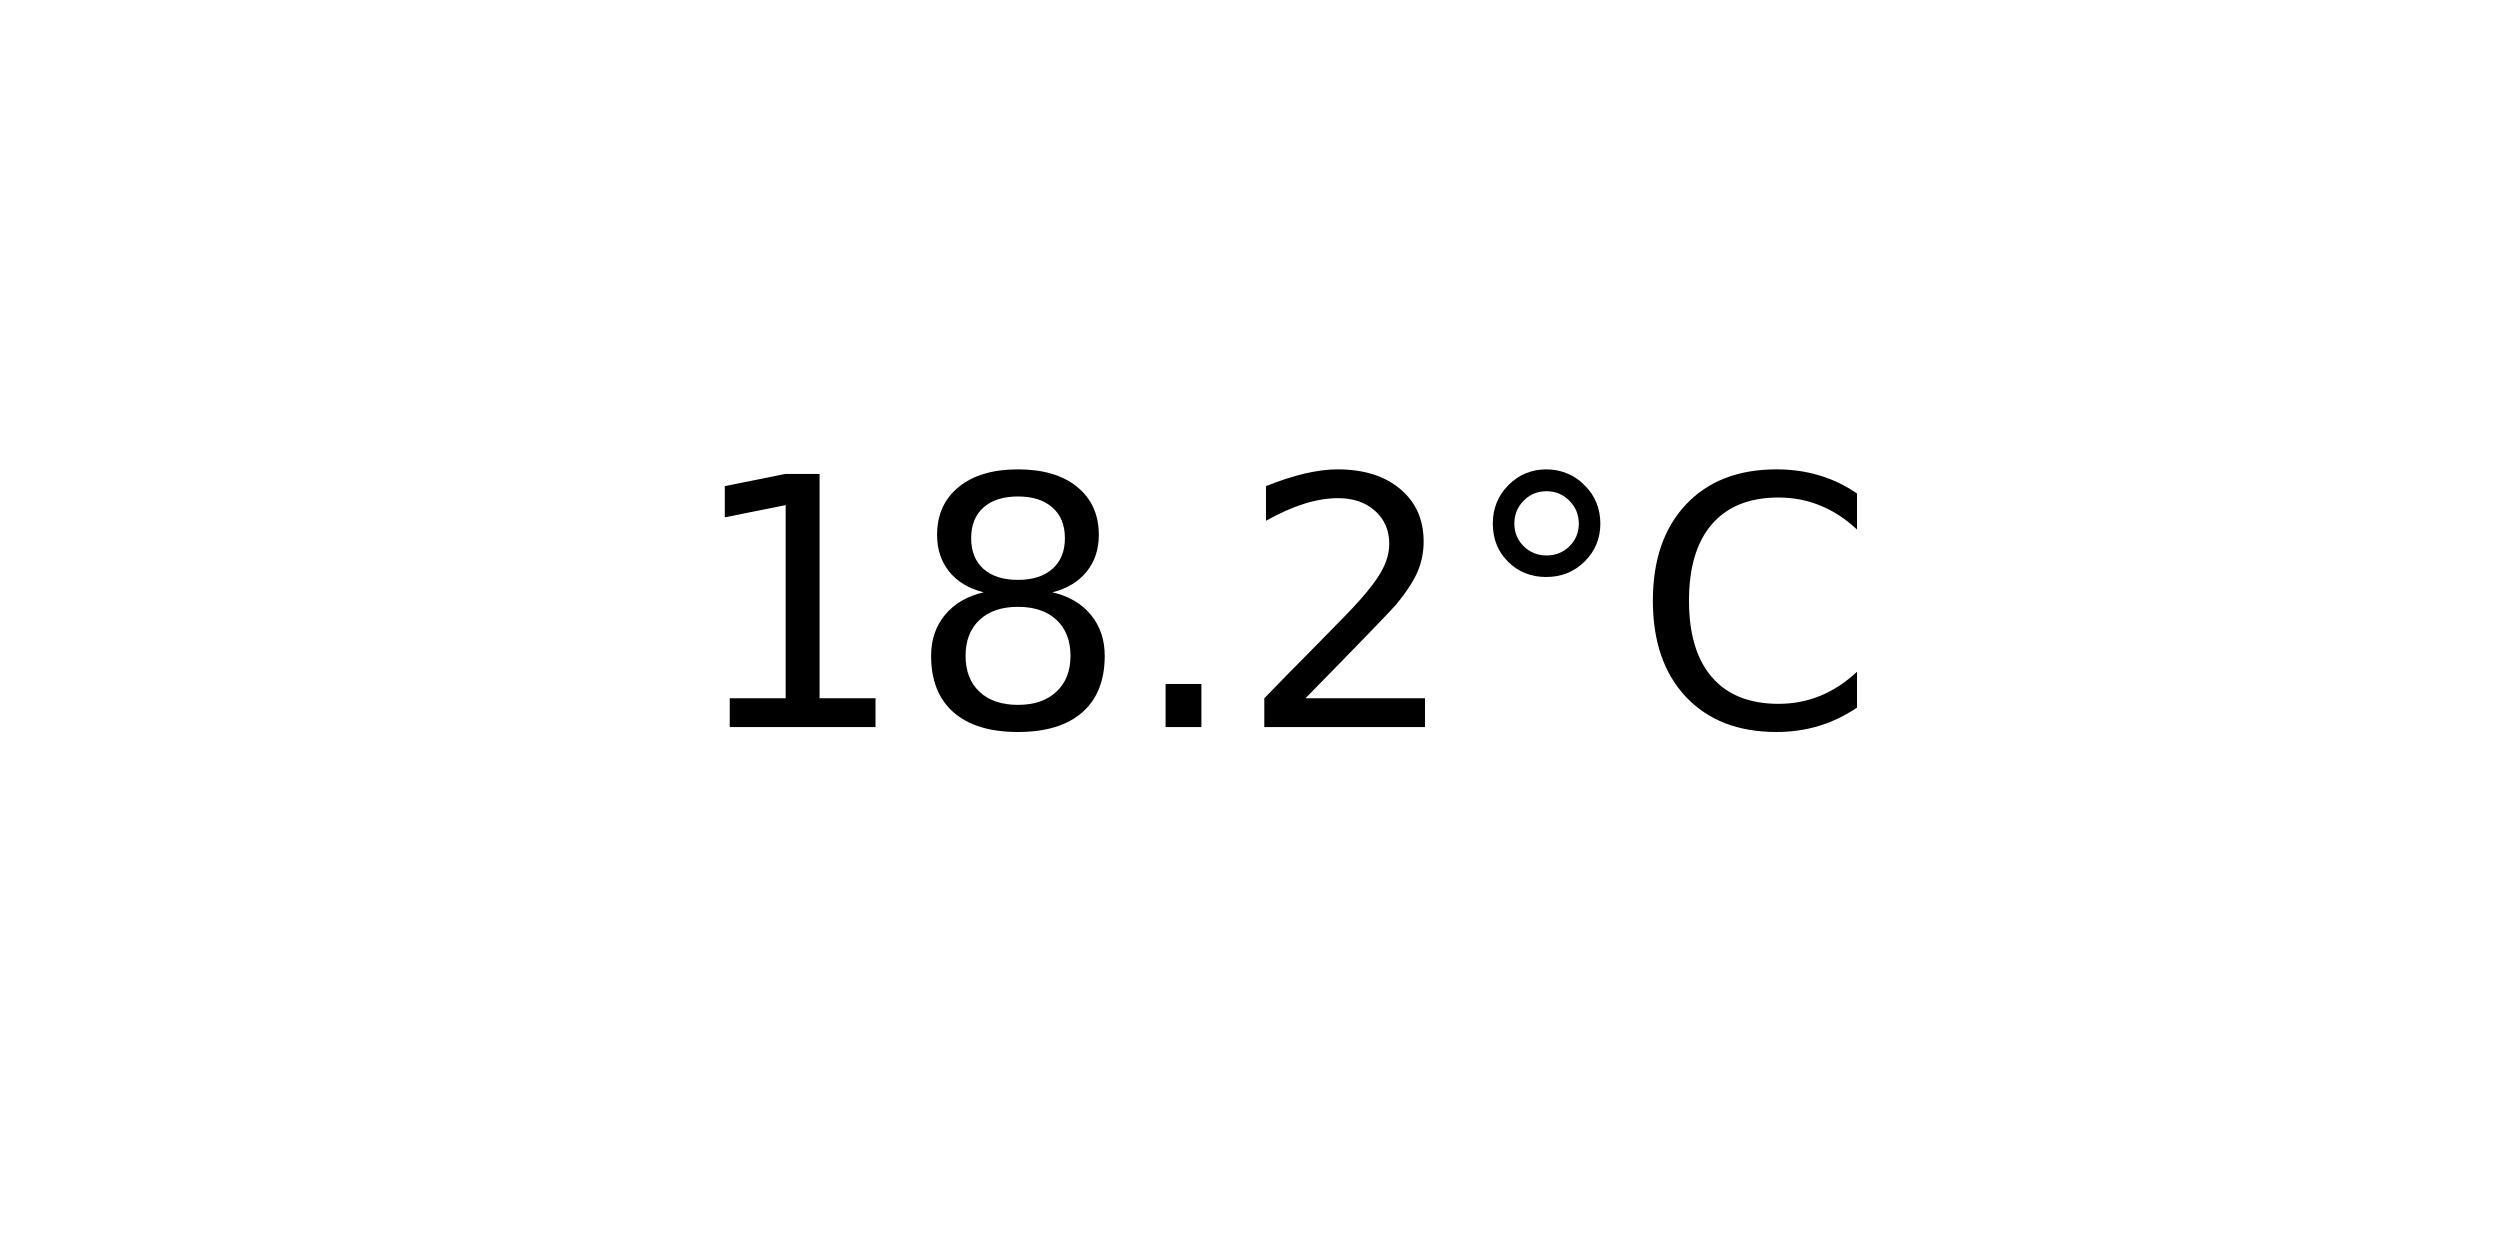
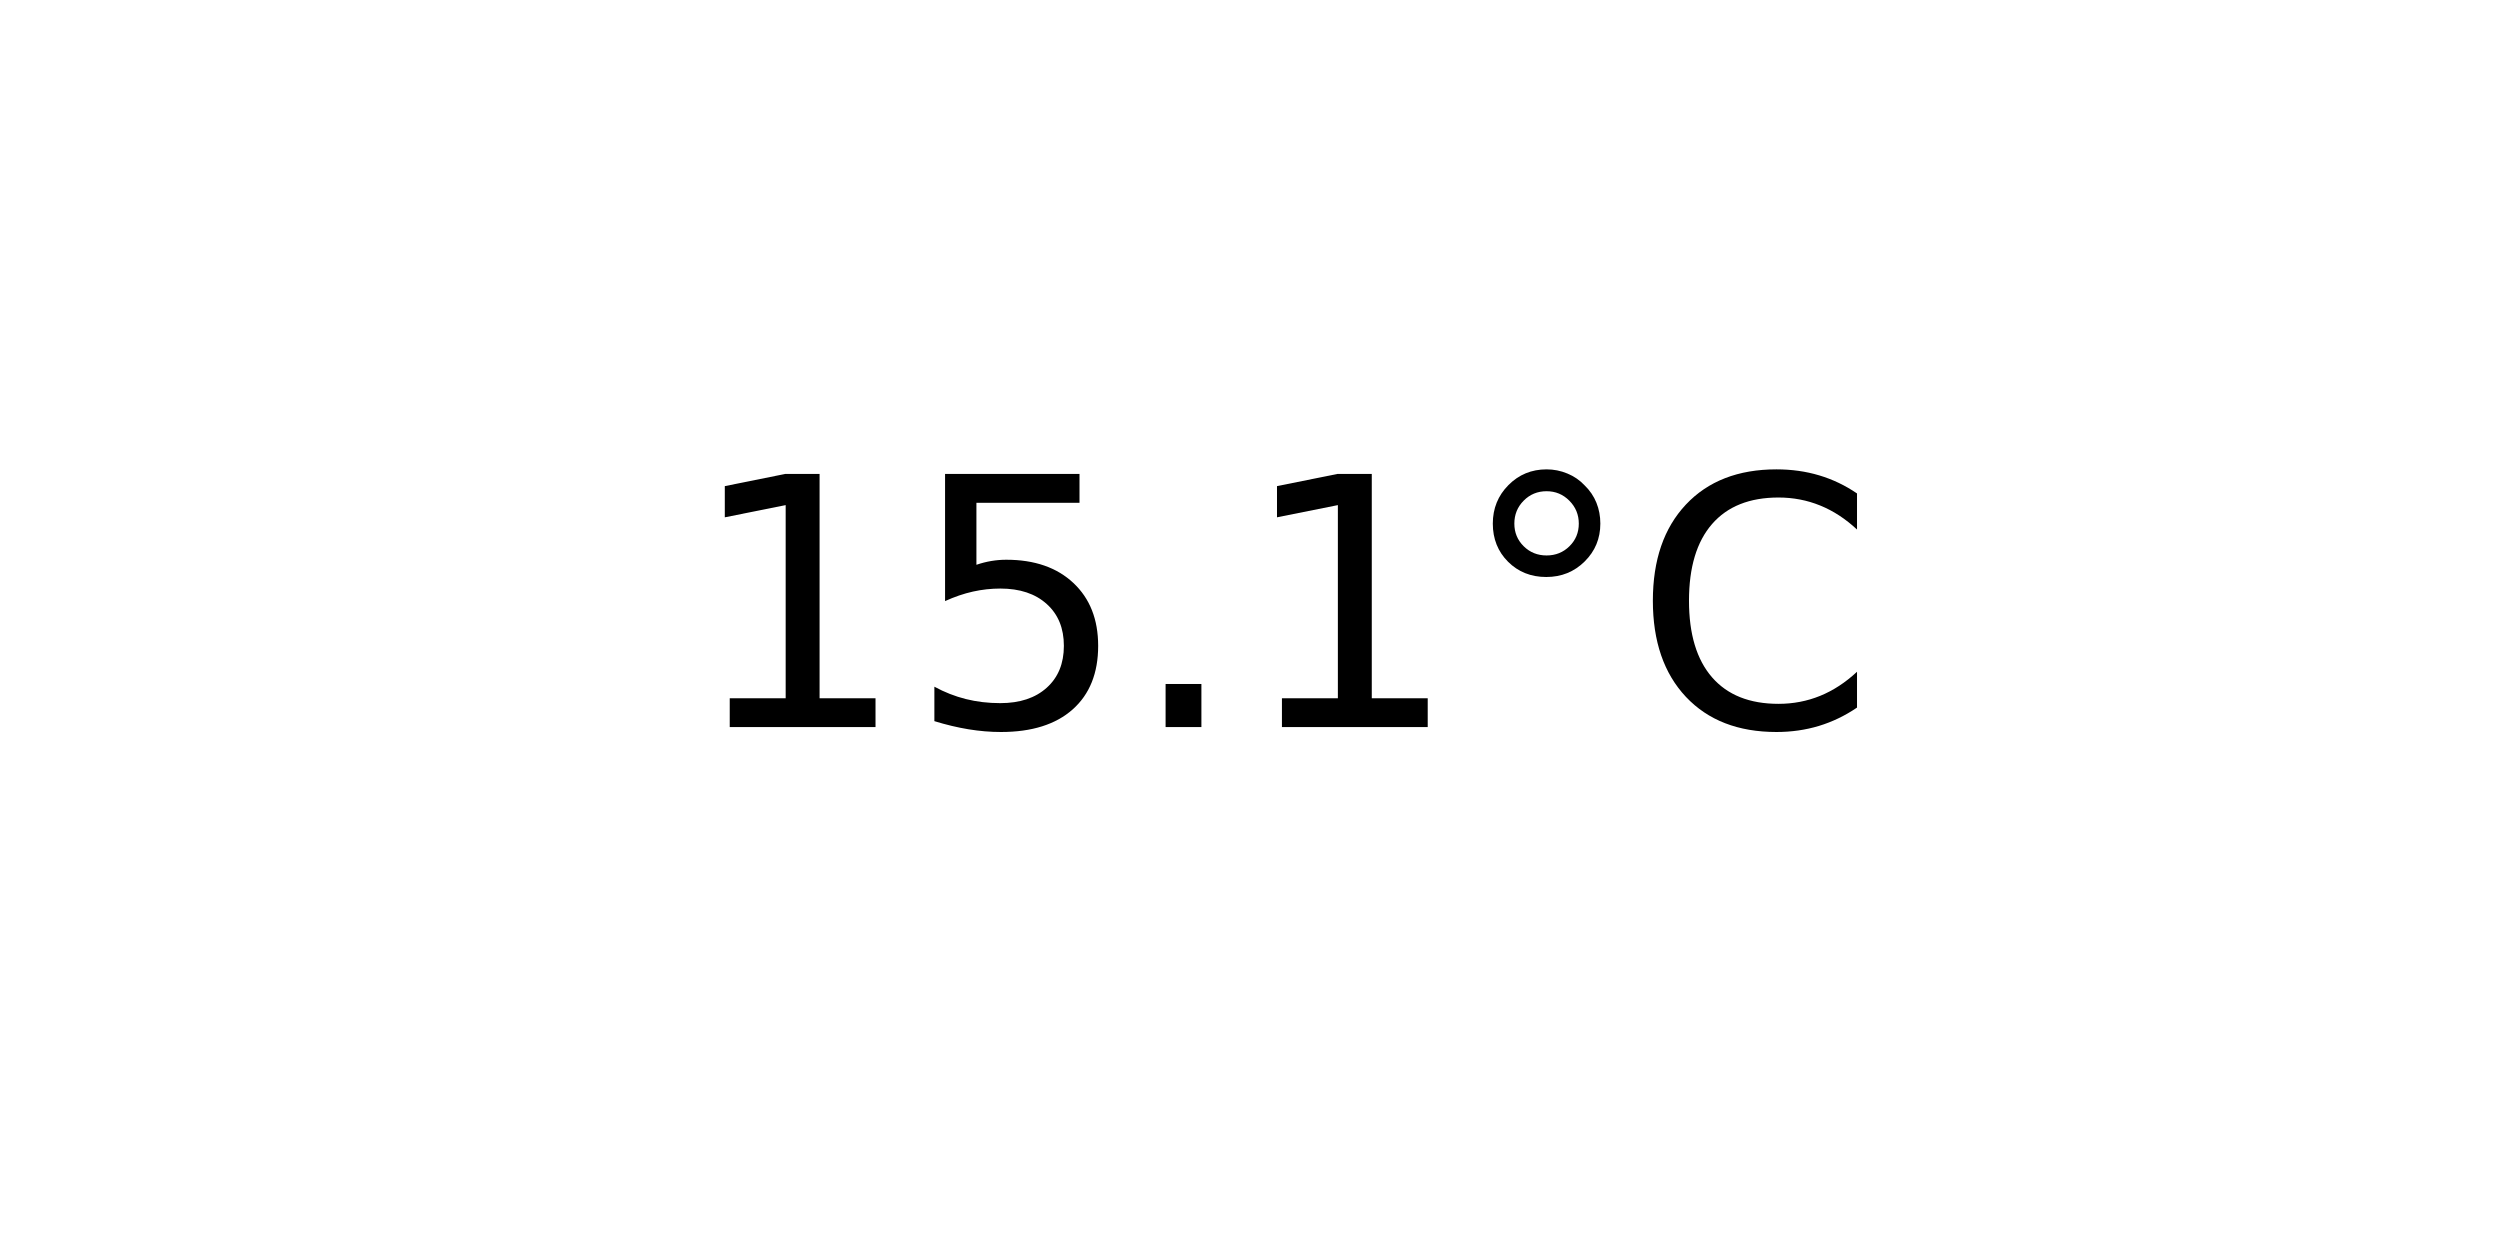
<svg xmlns="http://www.w3.org/2000/svg" xmlns:xlink="http://www.w3.org/1999/xlink" width="72pt" height="36pt" viewBox="0 0 72 36" version="1.1">
  <defs>
    <style type="text/css">*{stroke-linejoin: round; stroke-linecap: butt}</style>
  </defs>
  <g id="figure_1">
    <g id="axes_1">
      <g id="text_1">
        <g transform="translate(19.77578 20.93937) scale(0.1 -0.1)">
          <defs>
            <path id="DejaVuSans-31" d="M 794 531  L 1825 531  L 1825 4091  L 703 3866  L 703 4441  L 1819 4666  L 2450 4666  L 2450 531  L 3481 531  L 3481 0  L 794 0  L 794 531  z " transform="scale(0.015625)" />
-             <path id="DejaVuSans-38" d="M 2034 2216  Q 1584 2216 1326 1975  Q 1069 1734 1069 1313  Q 1069 891 1326 650  Q 1584 409 2034 409  Q 2484 409 2743 651  Q 3003 894 3003 1313  Q 3003 1734 2745 1975  Q 2488 2216 2034 2216  z M 1403 2484  Q 997 2584 770 2862  Q 544 3141 544 3541  Q 544 4100 942 4425  Q 1341 4750 2034 4750  Q 2731 4750 3128 4425  Q 3525 4100 3525 3541  Q 3525 3141 3298 2862  Q 3072 2584 2669 2484  Q 3125 2378 3379 2068  Q 3634 1759 3634 1313  Q 3634 634 3220 271  Q 2806 -91 2034 -91  Q 1263 -91 848 271  Q 434 634 434 1313  Q 434 1759 690 2068  Q 947 2378 1403 2484  z M 1172 3481  Q 1172 3119 1398 2916  Q 1625 2713 2034 2713  Q 2441 2713 2670 2916  Q 2900 3119 2900 3481  Q 2900 3844 2670 4047  Q 2441 4250 2034 4250  Q 1625 4250 1398 4047  Q 1172 3844 1172 3481  z " transform="scale(0.015625)" />
+             <path id="DejaVuSans-35" d="M 691 4666  L 3169 4666  L 3169 4134  L 1269 4134  L 1269 2991  Q 1406 3038 1543 3061  Q 1681 3084 1819 3084  Q 2600 3084 3056 2656  Q 3513 2228 3513 1497  Q 3513 744 3044 326  Q 2575 -91 1722 -91  Q 1428 -91 1123 -41  Q 819 9 494 109  L 494 744  Q 775 591 1075 516  Q 1375 441 1709 441  Q 2250 441 2565 725  Q 2881 1009 2881 1497  Q 2881 1984 2565 2268  Q 2250 2553 1709 2553  Q 1456 2553 1204 2497  Q 953 2441 691 2322  L 691 4666  z " transform="scale(0.015625)" />
            <path id="DejaVuSans-2e" d="M 684 794  L 1344 794  L 1344 0  L 684 0  L 684 794  z " transform="scale(0.015625)" />
-             <path id="DejaVuSans-32" d="M 1228 531  L 3431 531  L 3431 0  L 469 0  L 469 531  Q 828 903 1448 1529  Q 2069 2156 2228 2338  Q 2531 2678 2651 2914  Q 2772 3150 2772 3378  Q 2772 3750 2511 3984  Q 2250 4219 1831 4219  Q 1534 4219 1204 4116  Q 875 4013 500 3803  L 500 4441  Q 881 4594 1212 4672  Q 1544 4750 1819 4750  Q 2544 4750 2975 4387  Q 3406 4025 3406 3419  Q 3406 3131 3298 2873  Q 3191 2616 2906 2266  Q 2828 2175 2409 1742  Q 1991 1309 1228 531  z " transform="scale(0.015625)" />
            <path id="DejaVuSans-b0" d="M 1600 4347  Q 1350 4347 1178 4173  Q 1006 4000 1006 3750  Q 1006 3503 1178 3333  Q 1350 3163 1600 3163  Q 1850 3163 2022 3333  Q 2194 3503 2194 3750  Q 2194 3997 2020 4172  Q 1847 4347 1600 4347  z M 1600 4750  Q 1800 4750 1984 4673  Q 2169 4597 2303 4453  Q 2447 4313 2519 4134  Q 2591 3956 2591 3750  Q 2591 3338 2302 3052  Q 2013 2766 1594 2766  Q 1172 2766 890 3047  Q 609 3328 609 3750  Q 609 4169 896 4459  Q 1184 4750 1600 4750  z " transform="scale(0.015625)" />
            <path id="DejaVuSans-43" d="M 4122 4306  L 4122 3641  Q 3803 3938 3442 4084  Q 3081 4231 2675 4231  Q 1875 4231 1450 3742  Q 1025 3253 1025 2328  Q 1025 1406 1450 917  Q 1875 428 2675 428  Q 3081 428 3442 575  Q 3803 722 4122 1019  L 4122 359  Q 3791 134 3420 21  Q 3050 -91 2638 -91  Q 1578 -91 968 557  Q 359 1206 359 2328  Q 359 3453 968 4101  Q 1578 4750 2638 4750  Q 3056 4750 3426 4639  Q 3797 4528 4122 4306  z " transform="scale(0.015625)" />
          </defs>
          <use xlink:href="#DejaVuSans-31" />
-           <use xlink:href="#DejaVuSans-38" x="63.623" />
+           <use xlink:href="#DejaVuSans-35" x="63.623" />
          <use xlink:href="#DejaVuSans-2e" x="127.246" />
-           <use xlink:href="#DejaVuSans-32" x="159.033" />
+           <use xlink:href="#DejaVuSans-31" x="159.033" />
          <use xlink:href="#DejaVuSans-b0" x="222.656" />
          <use xlink:href="#DejaVuSans-43" x="272.656" />
        </g>
      </g>
    </g>
  </g>
</svg>
